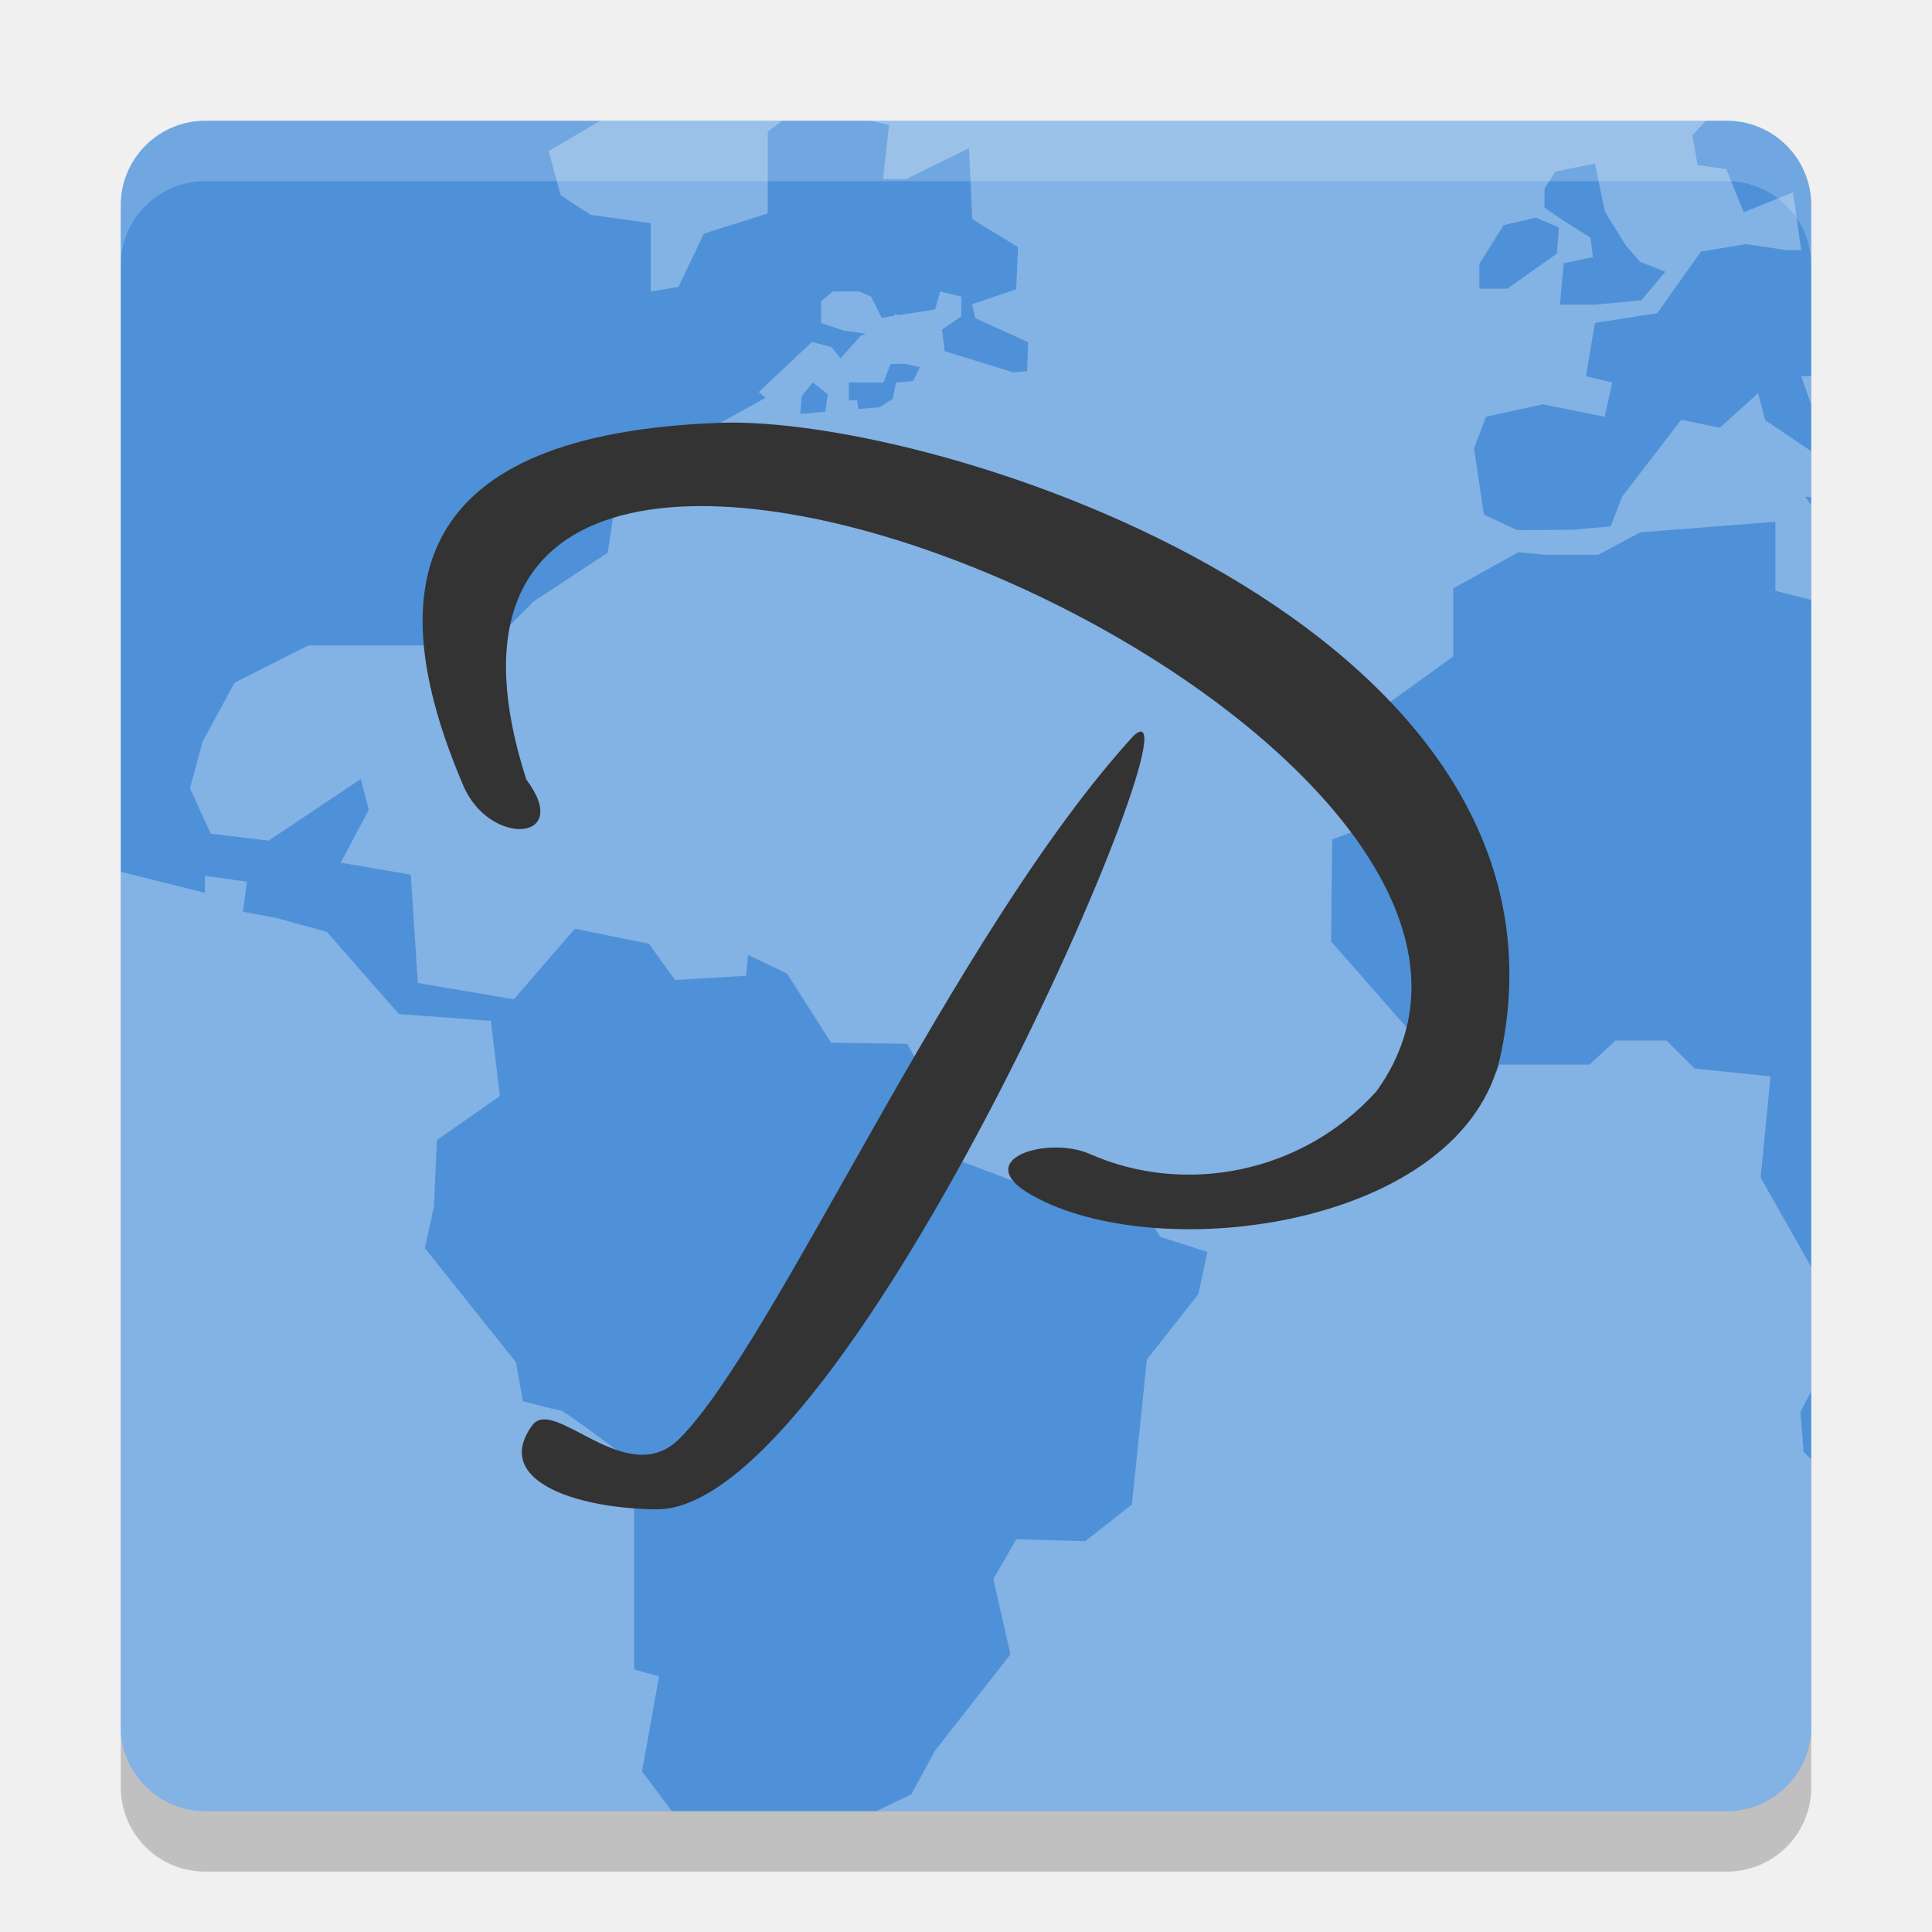
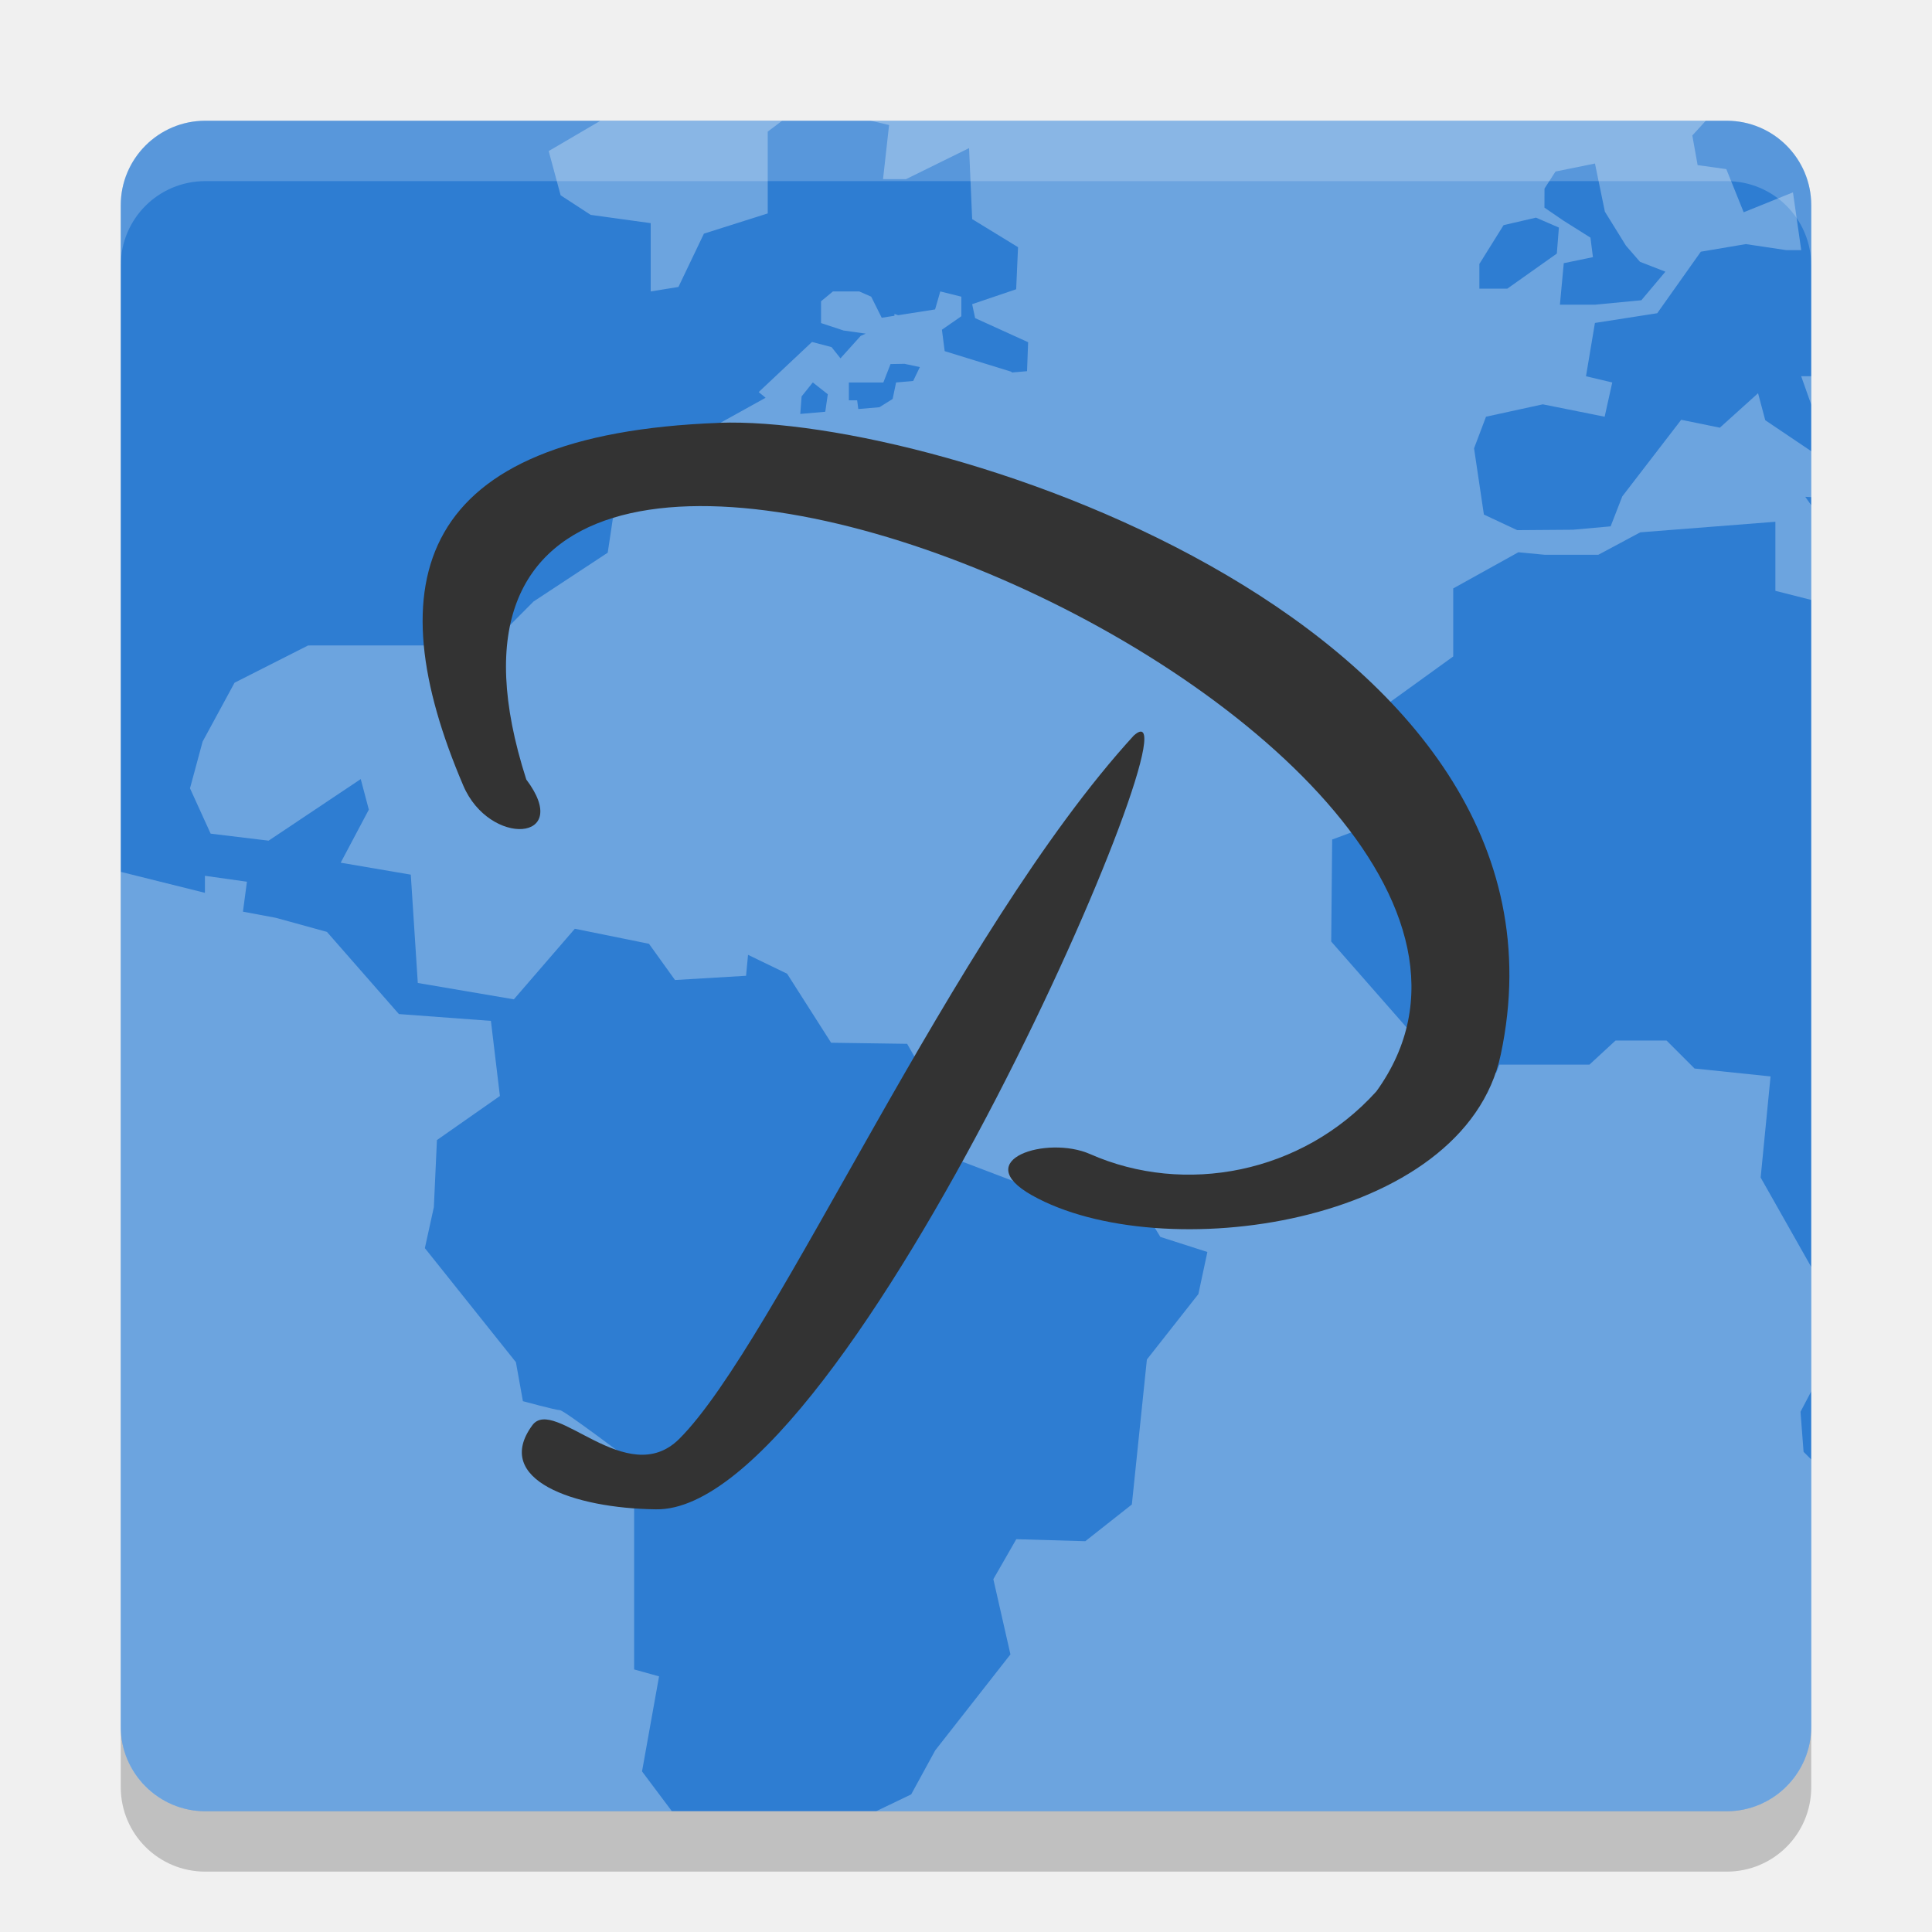
<svg xmlns="http://www.w3.org/2000/svg" width="32" height="32" version="1">
-   <rect fill="#4e91d9" width="28" height="28" x="-30" y="-30" rx="1.4" ry="1.4" transform="matrix(0,-1,-1,0,0,0)" />
+   <rect fill="#2e7dd2" width="28" height="28" x="-30" y="-30" rx="1.4" ry="1.4" transform="matrix(0,-1,-1,0,0,0)" />
  <path fill="#fff" opacity=".3" d="m9.945 2-0.857 0.502l0.198 0.733 0.498 0.324 0.994 0.137v1.131l0.459-0.074 0.422-0.883 1.057-0.335v-1.355l0.237-0.179h-3.008zm4.48 0l0.301 0.071-0.1 0.896h0.381l1.044-0.514 0.051 1.176 0.76 0.465-0.031 0.697-0.729 0.247 0.049 0.231 0.878 0.399-0.018 0.48-0.254 0.022c-0.001-0.008-0.003-0.012-0.003-0.012l-1.107-0.342-0.046-0.355 0.322-0.223v-0.324l-0.349-0.087-0.086 0.298-0.611 0.096-0.062-0.021v0.03l-0.211 0.033-0.174-0.349-0.198-0.087h-0.436l-0.197 0.163v0.361l0.372 0.123 0.368 0.052-0.083 0.037-0.335 0.372-0.148-0.186-0.324-0.085-0.883 0.83 0.115 0.094-1.304 0.723-1.226 1.276-0.085 0.567-1.229 0.809-0.61 0.613 0.068 1.226-0.846-0.394 0.007-0.718-2.353 0.001-1.218 0.617-0.529 0.975-0.209 0.774 0.342 0.751 0.96 0.116 1.526-1.02 0.134 0.506-0.466 0.879 1.161 0.198 0.116 1.794 1.591 0.271 1.01-1.169 1.228 0.249 0.431 0.6 1.177-0.07 0.033-0.347 0.647 0.313 0.729 1.143 1.259 0.018 0.465 0.813 0.066 0.993 1.393 0.53 1.756 0.018 0.514 0.844 0.779 0.25-0.149 0.697-0.853 1.084-0.249 2.401-0.771 0.608-1.143-0.033-0.38 0.662 0.283 1.246-1.246 1.59-0.398 0.729-0.581 0.279h14.089c0.776 0 1.4-0.624 1.4-1.4v-4.426l-0.127-0.127-0.051-0.663 0.178-0.339v-2.06l-0.838-1.481 0.164-1.675-1.259-0.131-0.463-0.463h-0.846l-0.431 0.398h-1.492l-0.051 0.133h-0.83l-1.905-2.171 0.016-1.69 0.314-0.116 0.118-0.647h-0.448l-0.182-0.678 2.203-1.591v-1.127l1.079-0.599 0.438 0.042h0.886l0.695-0.372 2.238-0.175v1.144l0.595 0.151v-1.567l-0.1-0.141 0.1 0.005v-0.76l-0.763-0.514-0.119-0.447-0.633 0.571-0.64-0.131-0.976 1.269-0.193 0.496-0.623 0.056-0.924 0.007-0.552-0.258-0.163-1.097 0.198-0.524 0.941-0.205 1.024 0.205 0.126-0.567-0.435-0.103 0.148-0.883 1.032-0.161 0.722-1.019 0.745-0.126 0.671 0.1h0.247l-0.137-0.957-0.816 0.33-0.288-0.715-0.475-0.066-0.088-0.491 0.224-0.245h-13.828zm11.993 0.71 0.164 0.796 0.349 0.563 0.232 0.267 0.421 0.164-0.398 0.473-0.771 0.074h-0.578l0.064-0.688 0.483-0.1-0.041-0.323-0.448-0.282-0.314-0.215 0.001-0.316 0.182-0.282 0.655-0.133zm-0.979 0.894 0.381 0.165-0.034 0.431-0.82 0.581h-0.463v-0.414h0.003l0.398-0.638 0.536-0.124zm-10.462 2.421 0.259 0.055-0.111 0.23l-0.283 0.025-0.057 0.273-0.219 0.137-0.35 0.03c-0.012-0.082-0.019-0.145-0.019-0.145h-0.137v-0.295h0.571l0.119-0.305 0.227-0.004zm14.856 0.206 0.167 0.472v-0.472h-0.167zm-16.371 0.103 0.249 0.196-0.042 0.29-0.414 0.036 0.022-0.29 0.185-0.231zm-11.462 8.106v14.16c0 0.776 0.624 1.4 1.4 1.4h7.729l-0.495-0.66 0.282-1.574-0.413-0.115v-3.415s-1.161-0.879-1.228-0.879c-0.067 0-0.614-0.149-0.614-0.149l-0.116-0.646-1.508-1.889 0.149-0.679 0.051-1.111 1.043-0.73-0.149-1.244-1.524-0.113-1.192-1.361-0.846-0.233-0.545-0.102 0.066-0.496-0.696-0.098v0.282l-1.392-0.347z" />
  <path fill="#333" d="m11.909 7.004c-5.058 0.187-5.67 2.654-4.235 6.009 0.435 1.017 1.821 0.931 1.043-0.102-3.266-10.172 18.44-0.873 14.08 5.166-1.231 1.364-3.178 1.729-4.742 1.038-0.712-0.314-2.009 0.094-0.962 0.683 2.125 1.196 7.162 0.512 7.765-2.334 1.502-7.089-9.299-10.595-12.949-10.461m6.87 5.18c-2.992 3.269-5.925 10.047-7.527 11.648-0.867 0.866-2.073-0.717-2.435-0.224-0.662 0.901 0.685 1.376 2.047 1.392 3.209 0.059 9.187-13.95 7.915-12.816z" />
  <path fill="#fff" opacity=".2" d="m3.4 2c-0.776 0-1.4 0.625-1.4 1.4v1c0-0.776 0.625-1.4 1.4-1.4h25.2c0.775 0 1.4 0.625 1.4 1.4v-1c0-0.776-0.625-1.4-1.4-1.4h-25.2z" />
  <path opacity=".2" d="m2 28.6v1c0 0.775 0.625 1.4 1.4 1.4h25.2c0.775 0 1.4-0.625 1.4-1.4v-1c0 0.775-0.625 1.4-1.4 1.4h-25.2c-0.775 0-1.4-0.625-1.4-1.4z" />
</svg>
